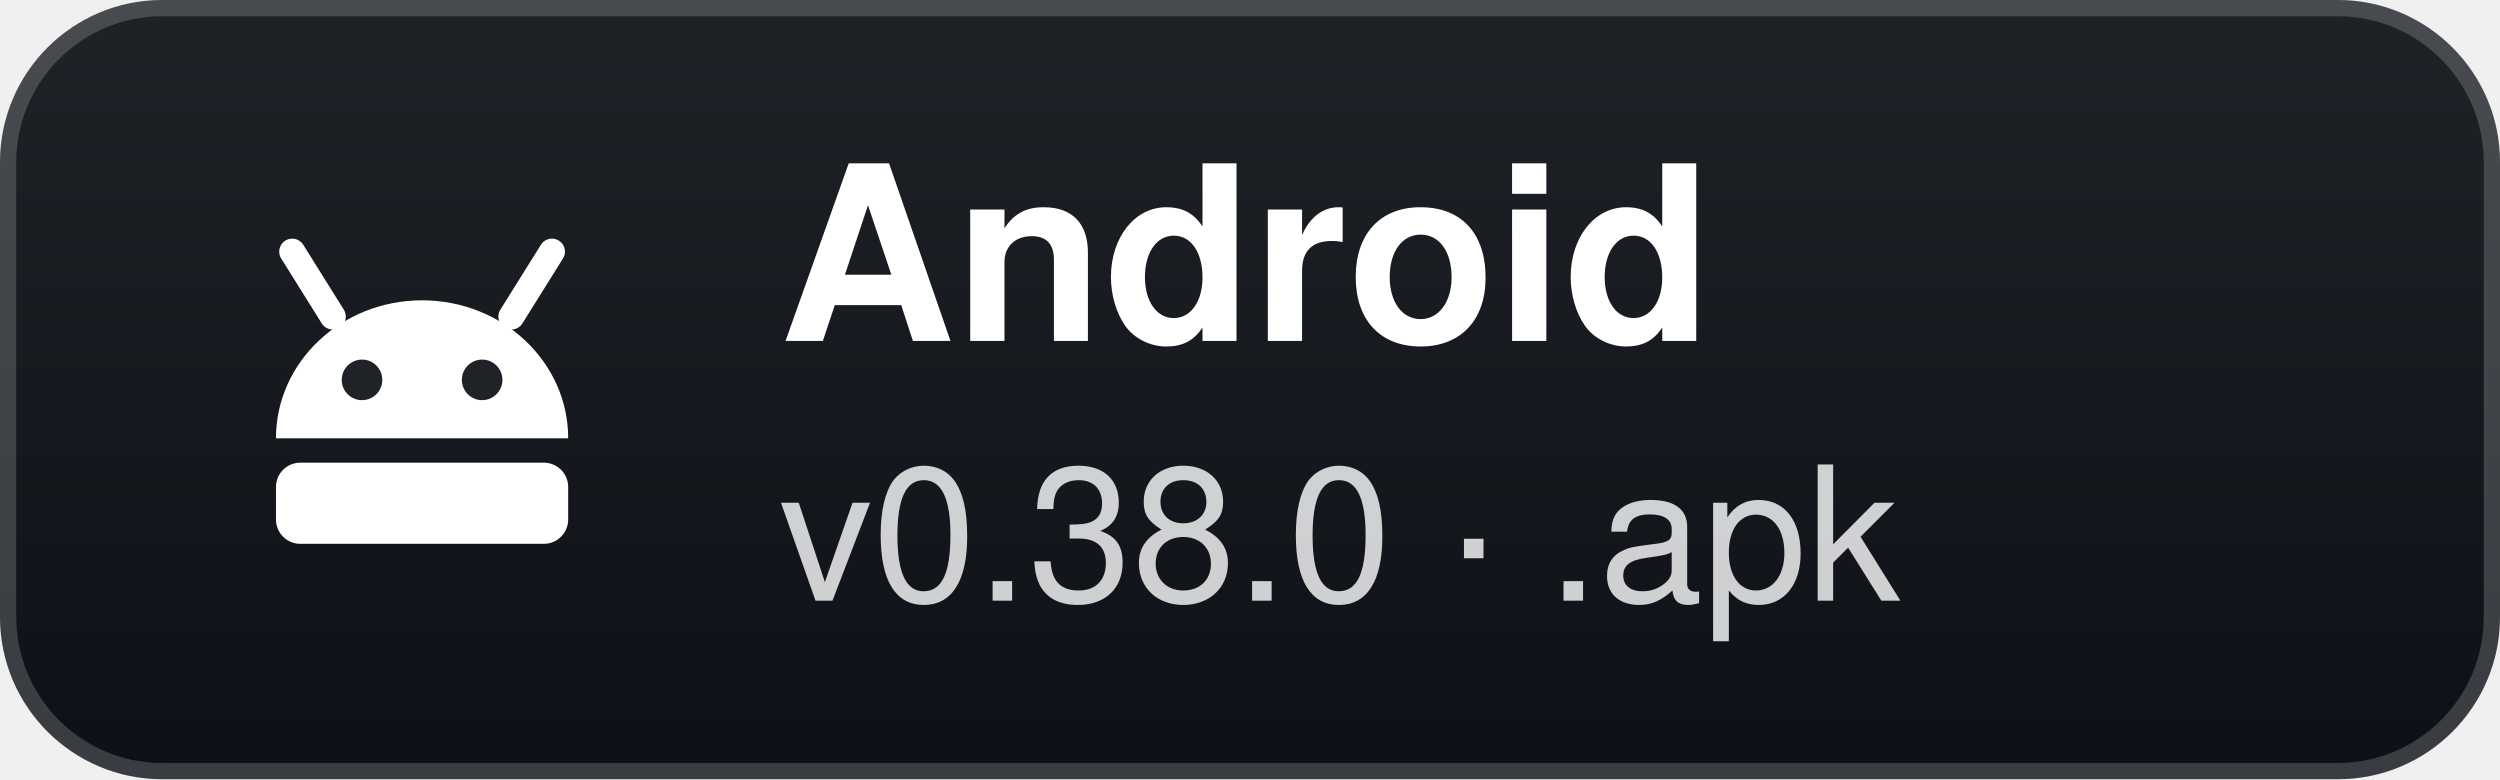
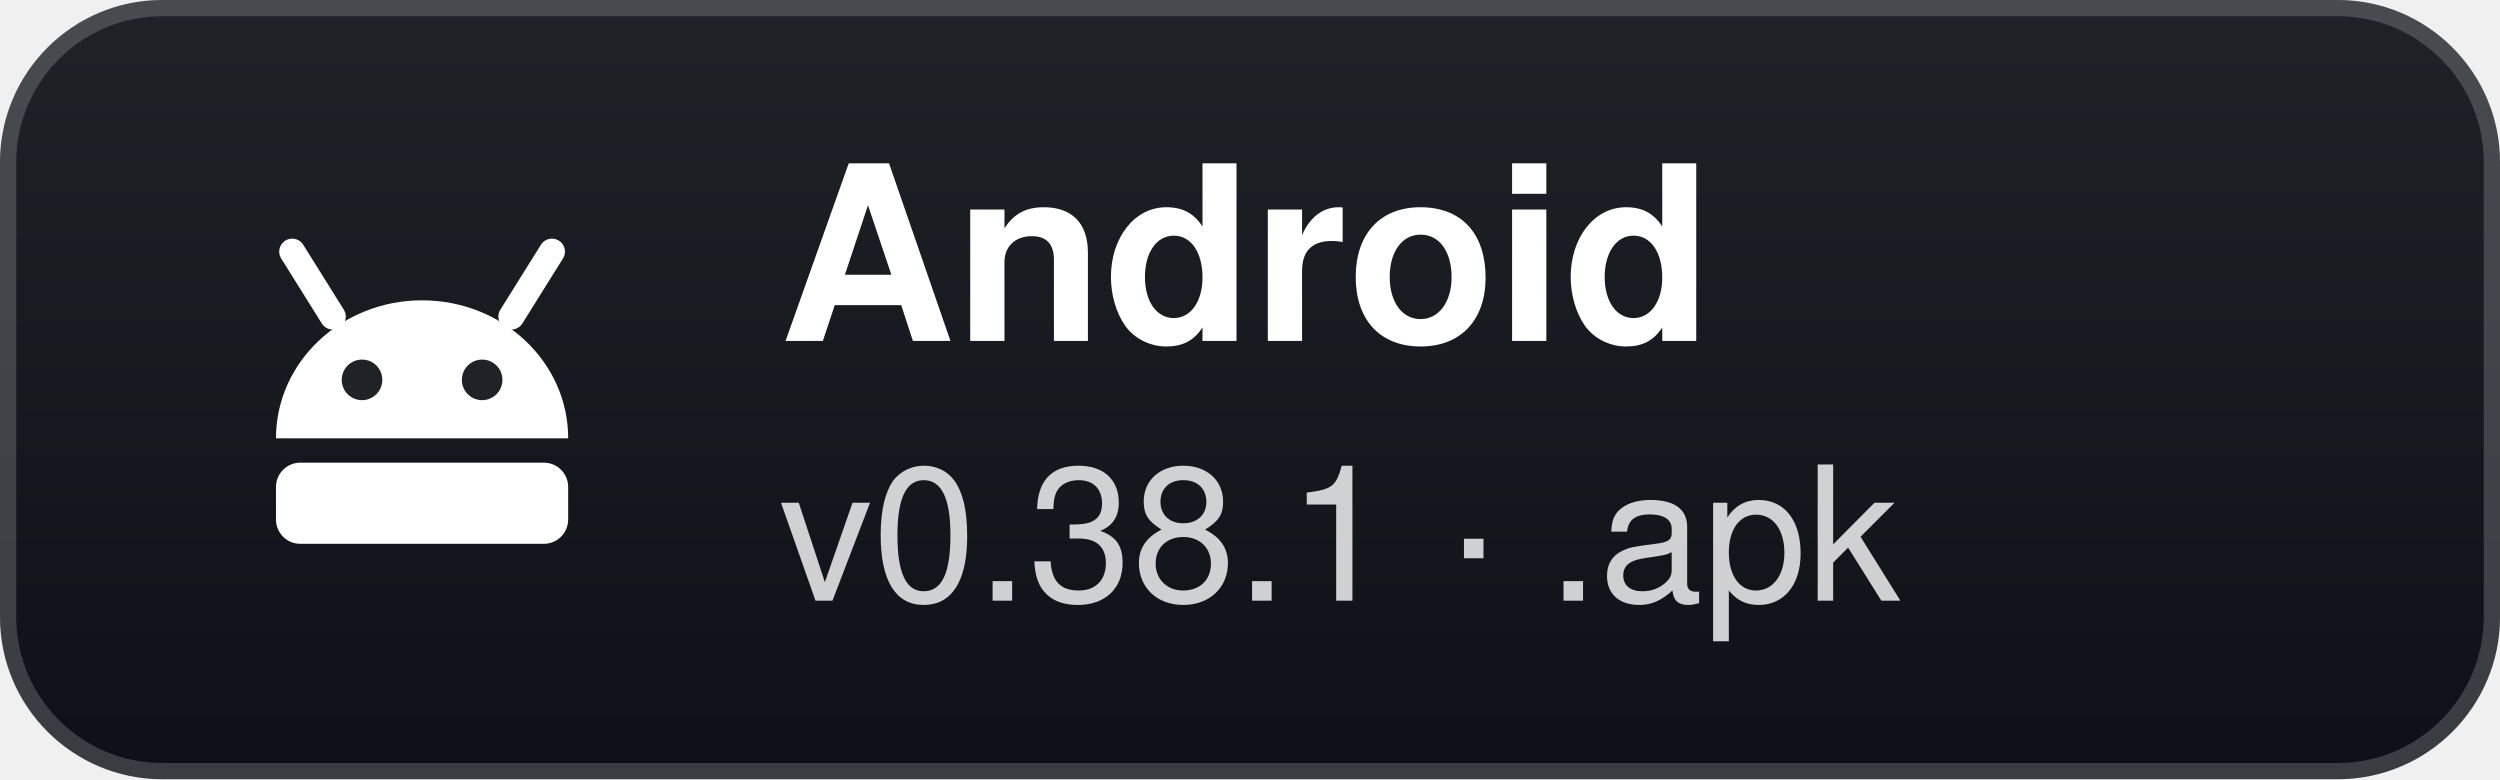
- <svg xmlns="http://www.w3.org/2000/svg" width="154" height="48" viewBox="0 0 154 48" role="img" aria-label="Android: v0.38.0 · .apk">
+ <svg xmlns="http://www.w3.org/2000/svg" width="154" height="48" viewBox="0 0 154 48" role="img" aria-label="Android: v0.38.1 · .apk">
  <defs>
    <linearGradient id="g" x1="0" y1="0" x2="0" y2="1">
      <stop offset="0" stop-color="#1f2328" />
      <stop offset="1" stop-color="#0d1117" />
    </linearGradient>
  </defs>
  <rect width="154" height="48" rx="10" fill="url(#g)" />
  <rect x="0.5" y="0.5" width="153" height="47" rx="9.5" fill="none" stroke="#ffffff" stroke-opacity="0.18" />
  <g transform="translate(26 24)">
    <path d="M-9 3 A9 8.5 0 0 1 9 3 Z" fill="#fff" />
    <path d="M-5.5 -4.5 L-8 -8.5 M5.5 -4.5 L8 -8.5" stroke="#fff" stroke-width="1.6" stroke-linecap="round" />
    <circle cx="-3.7" cy="-0.6" r="1.25" fill="#1f2328" />
    <circle cx="3.7" cy="-0.6" r="1.25" fill="#1f2328" />
    <rect x="-9" y="4.5" width="18" height="5" rx="1.5" fill="#fff" />
  </g>
  <text x="48" y="21" fill="#ffffff" font-family="'Segoe UI',-apple-system,BlinkMacSystemFont,Helvetica,Arial,sans-serif" font-size="15" font-weight="700">Android</text>
-   <text x="48" y="37" fill="#ffffff" fill-opacity="0.8" font-family="'Segoe UI',-apple-system,BlinkMacSystemFont,Helvetica,Arial,sans-serif" font-size="11.5">v0.38.0 · .apk</text>
+   <text x="48" y="37" fill="#ffffff" fill-opacity="0.8" font-family="'Segoe UI',-apple-system,BlinkMacSystemFont,Helvetica,Arial,sans-serif" font-size="11.5">v0.38.1 · .apk</text>
</svg>
